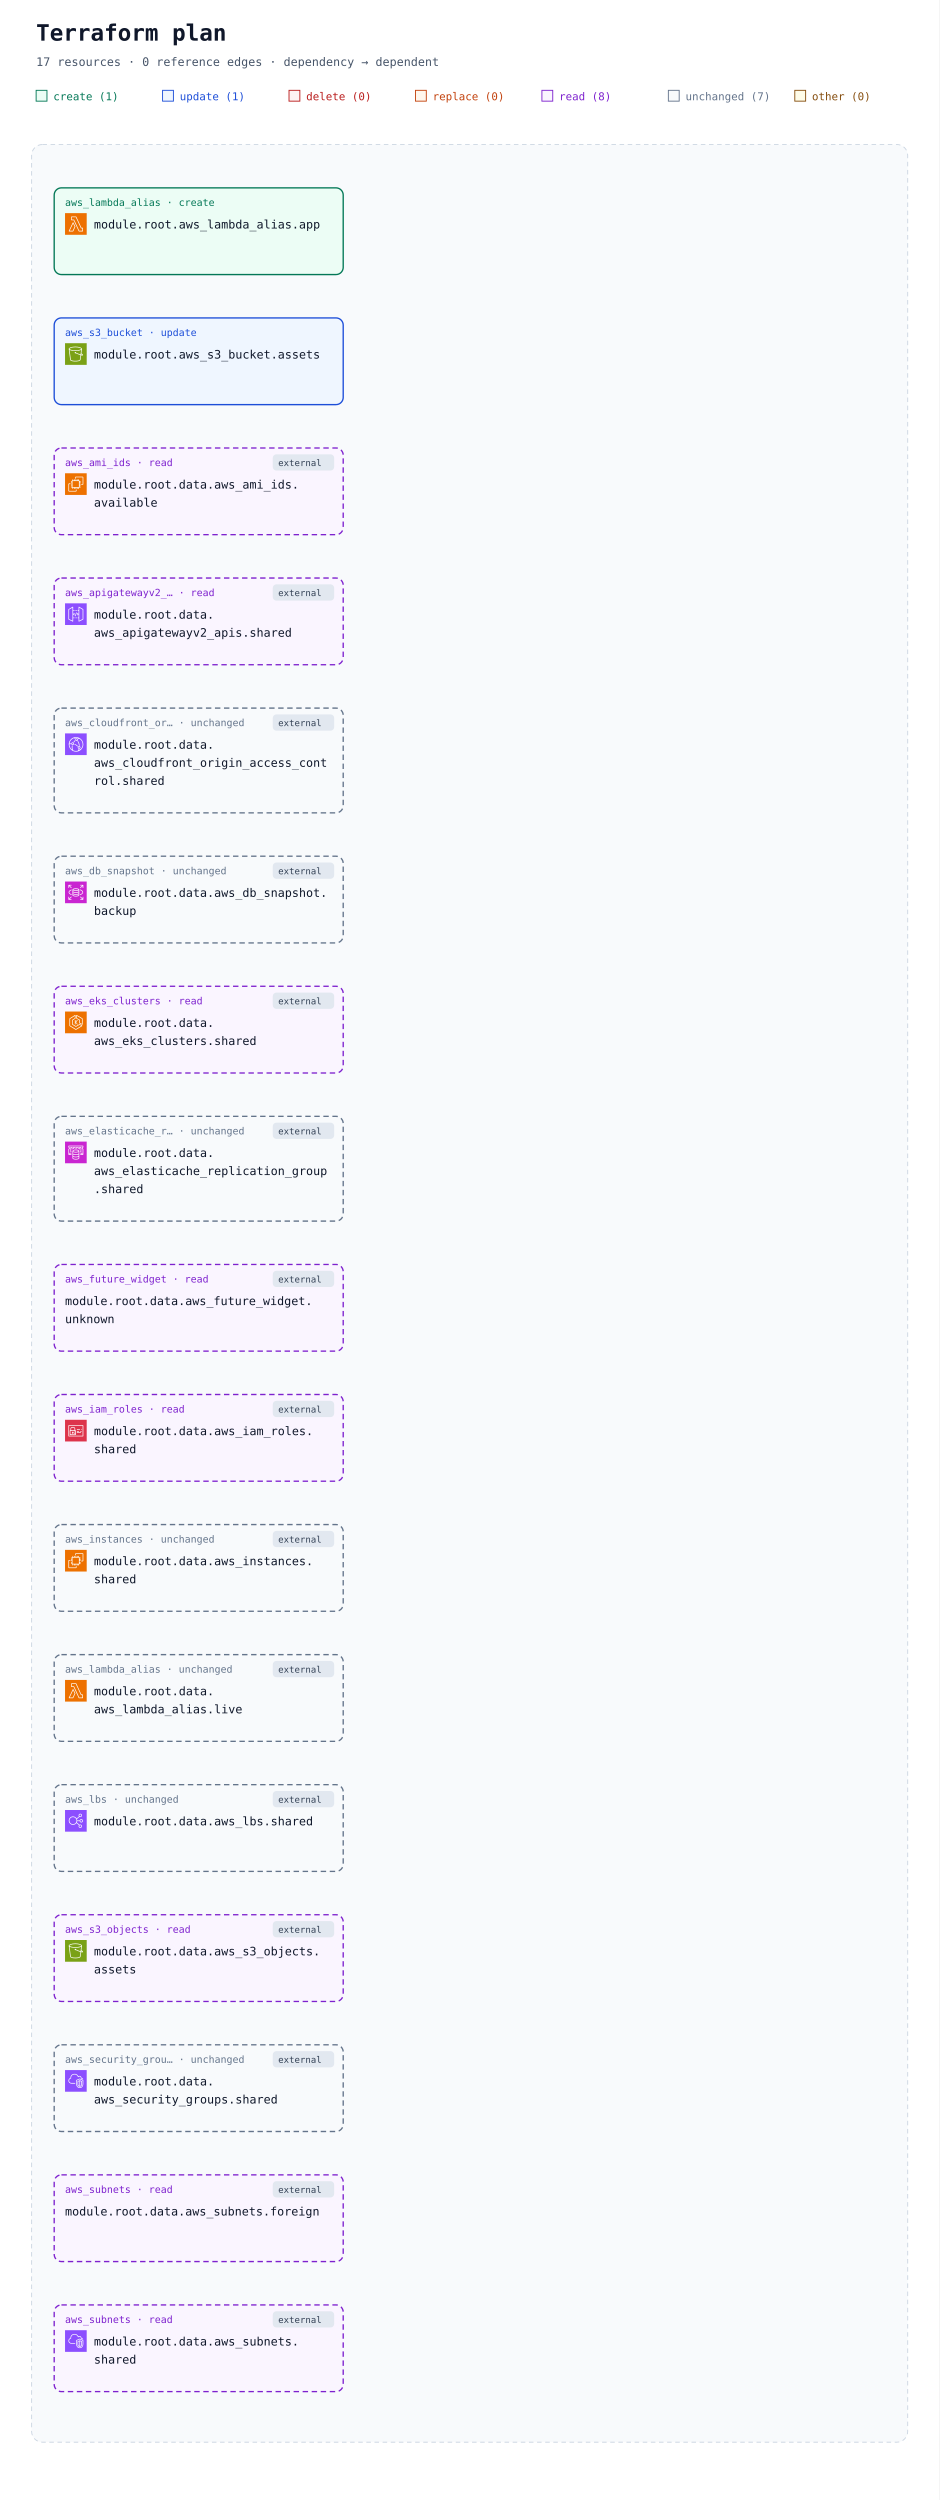
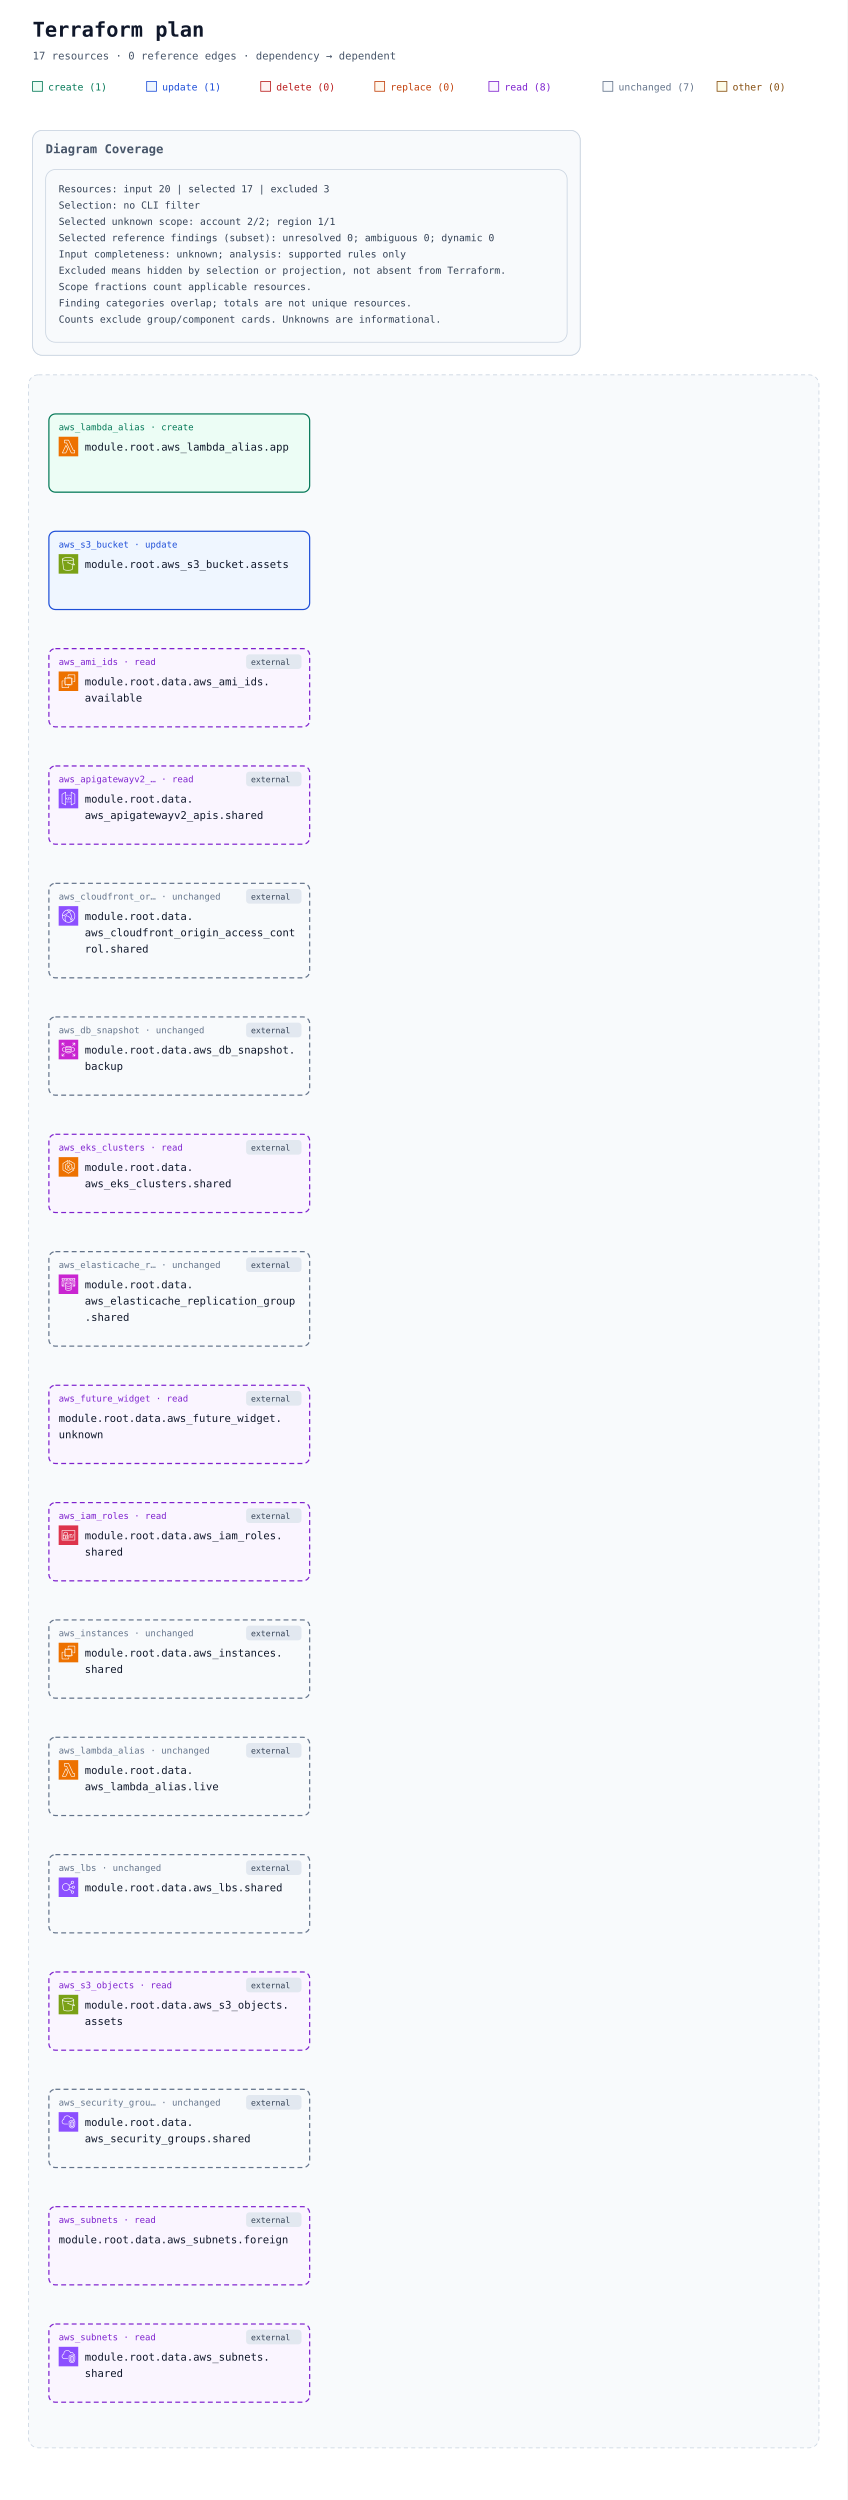
- <svg xmlns="http://www.w3.org/2000/svg" width="1040" height="2768" viewBox="0 0 1040 2768" role="img" aria-labelledby="title description">
+ <svg xmlns="http://www.w3.org/2000/svg" width="1040" height="3068" viewBox="0 0 1040 3068" role="img" aria-labelledby="title description">
  <defs>
    <marker id="arrow" viewBox="0 0 10 10" refX="9" refY="5" markerWidth="7" markerHeight="7" markerUnits="userSpaceOnUse" orient="auto-start-reverse">
      <path d="M 0 0 L 10 5 L 0 10 z" fill="#94a3b8" />
    </marker>
    <symbol id="planorama-icon-aws-api" viewBox="0 0 64 64">
      <g fill="none">
        <g id="planorama-icon-aws-api-local-49636f6e2d4172636869746563747572652f34382f417263685f416d617a6f6e2d4150492d476174657761795f3438">
          <g id="planorama-icon-aws-api-local-49636f6e2d4172636869746563747572652d42472f34382f4e6574776f726b696e672d436f6e74656e742d44656c6976657279">
            <rect id="planorama-icon-aws-api-local-52656374616e676c65" width="64" height="64" fill="#8C4FFF" />
          </g>
          <g id="planorama-icon-aws-api-local-49636f6e2d536572766963652f34382f416d617a6f6e2d4150492d476174657761795f3438">
            <path id="planorama-icon-aws-api-local-416d617a6f6e2d4150492d476174657761795f49636f6e5f34385f5371756964" fill-rule="evenodd" clip-rule="evenodd" d="M28 44H31V42H28V44ZM33 44H36V42H33V44ZM28 22H31V20H28V22ZM33 22H36V20H33V22ZM22 12.741L12 18.574V46.382L22 51.382V12.741ZM24 20H26V22H24V42H26V44H24V53C24 53.347 23.82 53.668 23.525 53.851C23.365 53.95 23.183 54 23 54C22.847 54 22.694 53.965 22.553 53.895L10.553 47.895C10.214 47.725 10 47.379 10 47V18C10 17.645 10.188 17.315 10.496 17.136L22.496 10.136C22.805 9.956 23.188 9.955 23.498 10.133C23.809 10.311 24 10.642 24 11V20ZM52 18.574L42 12.741V51.382L52 46.382V18.574ZM54 18V47C54 47.379 53.786 47.725 53.447 47.895L41.447 53.895C41.306 53.965 41.153 54 41 54C40.817 54 40.635 53.95 40.475 53.851C40.18 53.668 40 53.347 40 53V44H38V42H40V22H38V20H40V11C40 10.642 40.191 10.311 40.502 10.133C40.812 9.956 41.195 9.956 41.504 10.136L53.504 17.136C53.812 17.315 54 17.645 54 18ZM34.939 27.342L33.061 26.658L29.061 37.658L30.939 38.342L34.939 27.342ZM39.707 32.707C40.098 32.316 40.098 31.684 39.707 31.293L36.707 28.293L35.293 29.707L37.586 32L35.293 34.293L36.707 35.707L39.707 32.707ZM27.293 35.707L24.293 32.707C23.902 32.316 23.902 31.684 24.293 31.293L27.293 28.293L28.707 29.707L26.414 32L28.707 34.293L27.293 35.707Z" fill="white" />
          </g>
        </g>
      </g>
    </symbol>
    <symbol id="planorama-icon-aws-cache" viewBox="0 0 64 64">
      <g>
        <g id="planorama-icon-aws-cache-local-49636f6e2d4172636869746563747572652f34382f417263685f416d617a6f6e2d456c6173746943616368655f3438" stroke="none" stroke-width="1" fill="none" fill-rule="evenodd">
          <g id="planorama-icon-aws-cache-local-49636f6e2d4172636869746563747572652d42472f34382f4461746162617365" fill="#C925D1">
            <rect id="planorama-icon-aws-cache-local-52656374616e676c65" x="0" y="0" width="64" height="64" />
          </g>
          <path d="M40.05,35.279 L40.05,30.621 C38.062,31.724 34.856,32.24 31.664,32.24 C28.314,32.24 25.639,31.687 23.95,30.724 L23.95,35.279 C23.95,36.232 26.402,37.643 31.664,37.643 C37.17,37.643 40.05,36.103 40.05,35.279 L40.05,35.279 Z M40.05,42.008 L40.05,38.025 C38.062,39.128 34.856,39.644 31.664,39.644 C28.314,39.644 25.639,39.091 23.95,38.127 L23.95,42.009 C23.95,42.962 26.402,44.372 31.664,44.372 C37.17,44.372 40.05,42.833 40.05,42.008 L40.05,42.008 Z M40.05,48.664 L40.05,44.754 C38.062,45.857 34.856,46.374 31.664,46.374 C28.314,46.374 25.639,45.82 23.95,44.857 L23.95,48.664 C23.95,49.642 26.632,50.998 31.667,50.998 C37.171,50.998 40.05,49.478 40.05,48.664 L40.05,48.664 Z M23.95,27.875 C23.95,28.866 26.631,30.239 31.664,30.239 C37.17,30.239 40.05,28.699 40.05,27.875 C40.05,27.05 37.17,25.511 31.664,25.511 C26.631,25.511 23.95,26.884 23.95,27.875 L23.95,27.875 Z M42.05,27.875 C42.05,27.925 42.037,27.971 42.034,28.02 L42.05,28.02 L42.05,48.664 C42.05,51.659 36.835,53 31.667,53 C25.765,53 21.95,51.298 21.95,48.664 L21.95,28.019 L21.963,28.019 C21.961,27.971 21.95,27.924 21.95,27.875 C21.95,25.223 25.763,23.509 31.664,23.509 C36.834,23.509 42.05,24.858 42.05,27.875 L42.05,27.875 Z M53,18.005 C53.553,18.005 54,17.556 54,17.004 L54,13.001 C54,12.448 53.553,12 53,12 L11,12 C10.447,12 10,12.448 10,13.001 L10,17.004 C10,17.556 10.447,18.005 11,18.005 C11.827,18.005 12.5,18.678 12.5,19.506 C12.5,20.334 11.827,21.007 11,21.007 C10.447,21.007 10,21.455 10,22.008 L10,38.021 C10,38.573 10.447,39.022 11,39.022 L19,39.022 L19,37.02 L15,37.02 L15,35.019 L19,35.019 L19,33.017 L14,33.017 C13.447,33.017 13,33.465 13,34.018 L13,37.02 L12,37.02 L12,22.863 C13.445,22.431 14.5,21.089 14.5,19.506 C14.5,17.922 13.445,16.58 12,16.148 L12,14.002 L52,14.002 L52,16.148 C50.556,16.58 49.5,17.922 49.5,19.506 C49.5,21.089 50.556,22.431 52,22.863 L52,37.02 L51,37.02 L51,34.018 C51,33.465 50.553,33.017 50,33.017 L45,33.017 L45,35.019 L49,35.019 L49,37.02 L45,37.02 L45,39.022 L53,39.022 C53.553,39.022 54,38.573 54,38.021 L54,22.008 C54,21.455 53.553,21.007 53,21.007 C52.173,21.007 51.5,20.334 51.5,19.506 C51.5,18.678 52.173,18.005 53,18.005 L53,18.005 Z M22,23.009 L22,17.004 C22,16.452 21.553,16.003 21,16.003 L17,16.003 C16.447,16.003 16,16.452 16,17.004 L16,30.014 C16,30.567 16.447,31.015 17,31.015 L19,31.015 L19,29.014 L18,29.014 L18,18.005 L20,18.005 L20,23.009 L22,23.009 Z M46,29.014 L45,29.014 L45,31.015 L47,31.015 C47.553,31.015 48,30.567 48,30.014 L48,17.004 C48,16.452 47.553,16.003 47,16.003 L43,16.003 C42.447,16.003 42,16.452 42,17.004 L42,23.009 L44,23.009 L44,18.005 L46,18.005 L46,29.014 Z M40,22.008 L40,17.004 C40,16.452 39.553,16.003 39,16.003 L34,16.003 C33.447,16.003 33,16.452 33,17.004 L33,21.007 L35,21.007 L35,18.005 L38,18.005 L38,22.008 L40,22.008 Z M29,21.007 L29,18.005 L26,18.005 L26,22.008 L24,22.008 L24,17.004 C24,16.452 24.447,16.003 25,16.003 L30,16.003 C30.553,16.003 31,16.452 31,17.004 L31,21.007 L29,21.007 Z" id="planorama-icon-aws-cache-local-416d617a6f6e2d456c6173746943616368655f49636f6e5f34385f5371756964" fill="#FFFFFF" />
        </g>
      </g>
    </symbol>
    <symbol id="planorama-icon-aws-cloudfront" viewBox="0 0 64 64">
      <g>
        <g id="planorama-icon-aws-cloudfront-local-49636f6e2d4172636869746563747572652f34382f417263685f416d617a6f6e2d436c6f756446726f6e745f3438" stroke="none" stroke-width="1" fill="none" fill-rule="evenodd">
          <g id="planorama-icon-aws-cloudfront-local-49636f6e2d4172636869746563747572652d42472f34382f4e6574776f726b696e672d436f6e74656e742d44656c6976657279" fill="#8C4FFF">
            <rect id="planorama-icon-aws-cloudfront-local-52656374616e676c65" x="0" y="0" width="64" height="64" />
          </g>
          <path d="M41.5,43.5 C40.397,43.5 39.5,42.603 39.5,41.5 C39.5,40.397 40.397,39.5 41.5,39.5 C42.603,39.5 43.5,40.397 43.5,41.5 C43.5,42.603 42.603,43.5 41.5,43.5 L41.5,43.5 Z M41.5,37.5 C39.294,37.5 37.5,39.294 37.5,41.5 C37.5,43.706 39.294,45.5 41.5,45.5 C43.706,45.5 45.5,43.706 45.5,41.5 C45.5,39.294 43.706,37.5 41.5,37.5 L41.5,37.5 Z M22.5,32.5 C21.397,32.5 20.5,31.603 20.5,30.5 C20.5,29.397 21.397,28.5 22.5,28.5 C23.603,28.5 24.5,29.397 24.5,30.5 C24.5,31.603 23.603,32.5 22.5,32.5 L22.5,32.5 Z M22.5,26.5 C20.294,26.5 18.5,28.294 18.5,30.5 C18.5,32.706 20.294,34.5 22.5,34.5 C24.706,34.5 26.5,32.706 26.5,30.5 C26.5,28.294 24.706,26.5 22.5,26.5 L22.5,26.5 Z M45.389,47.124 C45.168,46.607 44.936,46.094 44.685,45.591 L42.896,46.486 C43.17,47.035 43.42,47.599 43.656,48.165 C42.82,48.762 41.943,49.288 41.028,49.74 C41.384,48.865 41.694,47.975 41.974,47.012 L40.054,46.454 C39.564,48.134 38.985,49.581 38.184,51.133 C36.357,51.698 34.452,52 32.5,52 C29.465,52 26.567,51.314 23.871,49.976 C22.503,46.615 21.838,43.534 21.838,40.559 C21.838,39.267 22.063,38.196 22.322,36.956 C22.386,36.652 22.45,36.343 22.514,36.024 L20.551,35.638 C20.49,35.949 20.427,36.25 20.365,36.545 C20.094,37.838 19.838,39.06 19.838,40.559 C19.838,43.074 20.274,45.644 21.154,48.354 C16.072,44.724 13,38.854 13,32.5 C13,32.389 13.01,32.273 13.012,32.161 C14.642,31.799 16.123,31.614 17.854,31.571 L17.804,29.572 C16.169,29.612 14.694,29.779 13.163,30.084 C14.081,22.683 19.212,16.394 26.323,14.019 C27.873,14.818 29.02,15.524 30.135,16.37 L31.344,14.776 C30.646,14.248 29.934,13.771 29.146,13.299 C30.244,13.108 31.363,13 32.5,13 C35.032,13 37.532,13.494 39.849,14.439 C39.342,14.593 38.82,14.763 38.243,14.971 L38.923,16.852 C40.316,16.349 41.408,16.04 42.571,15.821 C48.399,19.341 52,25.667 52,32.5 C52,38.156 49.605,43.416 45.389,47.124 L45.389,47.124 Z M43.008,13.749 C39.826,11.95 36.192,11 32.5,11 C30.392,11 28.324,11.301 26.357,11.895 C17.723,14.464 11.568,22.23 11.045,31.196 C11.01,31.625 11,32.062 11,32.5 C11,40.444 15.352,47.707 22.354,51.455 C25.459,53.12 28.968,54 32.5,54 C34.892,54 37.229,53.61 39.437,52.843 C41.684,52.086 43.773,50.963 45.646,49.507 C50.955,45.399 54,39.2 54,32.5 C54,24.732 49.787,17.546 43.008,13.749 L43.008,13.749 Z M38.384,37.411 L37.003,38.858 C34.022,36.015 31.047,34.146 27.637,32.975 L28.287,31.083 C31.979,32.351 35.188,34.362 38.384,37.411 L38.384,37.411 Z M38.444,22.364 C41.282,26.692 42.88,31.444 43.193,36.488 L41.197,36.612 C40.905,31.919 39.417,27.495 36.772,23.46 L38.444,22.364 Z M26.451,26.797 L24.773,25.708 C26.316,23.332 27.639,21.758 29.336,20.278 L30.65,21.786 C29.103,23.135 27.886,24.587 26.451,26.797 L26.451,26.797 Z M34.5,16.5 C35.603,16.5 36.5,17.397 36.5,18.5 C36.5,19.603 35.603,20.5 34.5,20.5 C33.397,20.5 32.5,19.603 32.5,18.5 C32.5,17.397 33.397,16.5 34.5,16.5 L34.5,16.5 Z M34.5,22.5 C36.706,22.5 38.5,20.706 38.5,18.5 C38.5,16.294 36.706,14.5 34.5,14.5 C32.294,14.5 30.5,16.294 30.5,18.5 C30.5,20.706 32.294,22.5 34.5,22.5 L34.5,22.5 Z" id="planorama-icon-aws-cloudfront-local-416d617a6f6e2d436c6f756446726f6e745f49636f6e5f34385f5371756964" fill="#FFFFFF" />
        </g>
      </g>
    </symbol>
    <symbol id="planorama-icon-aws-ec2" viewBox="0 0 64 64">
      <g>
        <g id="planorama-icon-aws-ec2-local-49636f6e2d4172636869746563747572652f34382f417263685f416d617a6f6e2d4543325f3438" stroke="none" stroke-width="1" fill="none" fill-rule="evenodd">
          <g id="planorama-icon-aws-ec2-local-49636f6e2d4172636869746563747572652d42472f34382f436f6d70757465" fill="#ED7100">
            <rect id="planorama-icon-aws-ec2-local-52656374616e676c65" x="0" y="0" width="64" height="64" />
          </g>
          <path d="M22,41 L41,41 L41,23 L22,23 L22,41 Z M43,23 L46,23 L46,25 L43,25 L43,27 L46,27 L46,29 L43,29 L43,31 L46,31 L46,33 L43,33 L43,36 L46,36 L46,38 L43,38 L43,40 L46,40 L46,42 L42.863,42 C42.608,42.587 42.023,43 41.344,43 L41,43 L41,46 L39,46 L39,43 L37,43 L37,46 L35,46 L35,43 L33,43 L33,46 L31,46 L31,43 L29,43 L29,46 L27,46 L27,43 L24,43 L24,46 L22,46 L22,43 L21.656,43 C20.977,43 20.392,42.587 20.137,42 L18,42 L18,40 L20,40 L20,38 L18,38 L18,36 L20,36 L20,33 L18,33 L18,31 L20,31 L20,29 L18,29 L18,27 L20,27 L20,25 L18,25 L18,23 L20,23 L20,22.656 C20,21.743 20.743,21 21.656,21 L22,21 L22,18 L24,18 L24,21 L27,21 L27,18 L29,18 L29,21 L31,21 L31,18 L33,18 L33,21 L35,21 L35,18 L37,18 L37,21 L39,21 L39,18 L41,18 L41,21 L41.344,21 C42.257,21 43,21.743 43,22.656 L43,23 Z M32,52 L12,52 L12,32 L16,32 L16,30 L11.843,30 C10.826,30 10,30.827 10,31.843 L10,52.157 C10,53.173 10.826,54 11.843,54 L32.157,54 C33.174,54 34,53.173 34,52.157 L34,48 L32,48 L32,52 Z M54,11.843 L54,32.157 C54,33.173 53.174,34 52.157,34 L48,34 L48,32 L52,32 L52,12 L32,12 L32,16 L30,16 L30,11.843 C30,10.827 30.826,10 31.843,10 L52.157,10 C53.174,10 54,10.827 54,11.843 L54,11.843 Z" id="planorama-icon-aws-ec2-local-416d617a6f6e2d4543325f49636f6e5f34385f5371756964" fill="#FFFFFF" />
        </g>
      </g>
    </symbol>
    <symbol id="planorama-icon-aws-eks" viewBox="0 0 64 64">
      <g>
        <g id="planorama-icon-aws-eks-local-49636f6e2d4172636869746563747572652f34382f417263685f416d617a6f6e2d456c61737469632d4b756265726e657465732d536572766963655f3438" stroke="none" stroke-width="1" fill="none" fill-rule="evenodd">
          <g id="planorama-icon-aws-eks-local-49636f6e2d4172636869746563747572652d42472f34382f436f6d70757465" fill="#ED7100">
            <rect id="planorama-icon-aws-eks-local-52656374616e676c65" x="0" y="0" width="64" height="64" />
          </g>
          <path d="M37.708,25 L32.65,31.34 L37.967,38.021 L35.752,38.021 L31,32 L31,38 L29,38 L29,25 L31,25 L31,30.241 L35.463,25 L37.708,25 Z M50,36.382 L44,33.382 L44,25 C44,24.637 43.803,24.302 43.485,24.126 L35,19.412 L35,12.75 L50,21.572 L50,36.382 Z M51.507,20.138 L34.507,10.139 C34.199,9.958 33.815,9.955 33.504,10.133 C33.192,10.311 33,10.642 33,11.001 L33,20 C33,20.363 33.197,20.698 33.515,20.874 L42,25.588 L42,34 C42,34.379 42.214,34.725 42.553,34.895 L50.553,38.895 C50.694,38.965 50.847,39 51,39 C51.183,39 51.365,38.95 51.525,38.851 C51.82,38.668 52,38.347 52,38 L52,21 C52,20.646 51.812,20.318 51.507,20.138 L51.507,20.138 Z M32,51.828 L15,41.439 L15,21.554 L29,12.805 L29,19.446 L21.47,24.152 C21.178,24.335 21,24.655 21,25 L21,38 C21,38.351 21.185,38.677 21.485,38.857 L31.485,44.857 C31.789,45.04 32.167,45.048 32.479,44.878 L42.988,39.146 L48.035,42.029 L32,51.828 Z M50.496,41.132 L43.496,37.132 C43.194,36.959 42.825,36.956 42.521,37.122 L32.023,42.848 L23,37.434 L23,25.554 L30.53,20.848 C30.822,20.665 31,20.345 31,20 L31,11.001 C31,10.637 30.803,10.303 30.484,10.126 C30.168,9.949 29.778,9.96 29.47,10.153 L13.47,20.152 C13.178,20.335 13,20.655 13,21 L13,42 C13,42.348 13.182,42.671 13.479,42.854 L31.479,53.854 C31.639,53.951 31.819,54 32,54 C32.181,54 32.361,53.951 32.521,53.854 L50.521,42.854 C50.823,42.669 51.005,42.339 51,41.985 C50.995,41.632 50.803,41.307 50.496,41.132 L50.496,41.132 Z" id="planorama-icon-aws-eks-local-416d617a6f6e2d456c61737469632d4b756265726e657465732d536572766963655f49636f6e5f34385f5371756964" fill="#FFFFFF" />
        </g>
      </g>
    </symbol>
    <symbol id="planorama-icon-aws-elb" viewBox="0 0 64 64">
      <g>
        <g id="planorama-icon-aws-elb-local-49636f6e2d4172636869746563747572652f34382f417263685f456c61737469632d4c6f61642d42616c616e63696e675f3438" stroke="none" stroke-width="1" fill="none" fill-rule="evenodd">
          <g id="planorama-icon-aws-elb-local-49636f6e2d4172636869746563747572652d42472f34382f4e6574776f726b696e672d436f6e74656e742d44656c6976657279" fill="#8C4FFF">
            <rect id="planorama-icon-aws-elb-local-52656374616e676c65" x="0" y="0" width="64" height="64" />
          </g>
          <path d="M23.5,42 C17.71,42 13,37.29 13,31.5 C13,25.71 17.71,21 23.5,21 C29.29,21 34,25.71 34,31.5 C34,37.29 29.29,42 23.5,42 M48,48 C48,49.654 46.654,51 45,51 C43.346,51 42,49.654 42,48 C42,46.346 43.346,45 45,45 C46.654,45 48,46.346 48,48 M45,13 C46.654,13 48,14.346 48,16 C48,17.654 46.654,19 45,19 C43.346,19 42,17.654 42,16 C42,14.346 43.346,13 45,13 M48,29 C49.654,29 51,30.346 51,32 C51,33.654 49.654,35 48,35 C46.346,35 45,33.654 45,32 C45,30.346 46.346,29 48,29 M35.901,33 L43.102,33 C43.565,35.279 45.586,37 48,37 C50.757,37 53,34.757 53,32 C53,29.243 50.757,27 48,27 C45.586,27 43.565,28.721 43.102,31 L35.975,31 C35.916,29.541 35.614,28.146 35.096,26.856 L42.799,20.467 C43.466,20.797 44.206,21 45,21 C47.757,21 50,18.757 50,16 C50,13.243 47.757,11 45,11 C42.243,11 40,13.243 40,16 C40,17.224 40.459,18.331 41.191,19.201 L34.172,25.024 C31.977,21.42 28.021,19 23.5,19 C16.607,19 11,24.607 11,31.5 C11,38.393 16.607,44 23.5,44 C27.743,44 31.493,41.871 33.754,38.629 L41.191,44.799 C40.459,45.669 40,46.776 40,48 C40,50.757 42.243,53 45,53 C47.757,53 50,50.757 50,48 C50,45.243 47.757,43 45,43 C44.206,43 43.466,43.203 42.799,43.533 L34.77,36.873 C35.344,35.673 35.736,34.373 35.901,33" id="planorama-icon-aws-elb-local-456c61737469632d4c6f61642d42616c616e63696e675f49636f6e5f34385f5371756964" fill="#FFFFFF" />
        </g>
      </g>
    </symbol>
    <symbol id="planorama-icon-aws-iam" viewBox="0 0 64 64">
      <g>
        <g id="planorama-icon-aws-iam-local-49636f6e2d4172636869746563747572652f34382f417263685f4157532d4964656e746974792d616e642d4163636573732d4d616e6167656d656e745f3438" stroke="none" stroke-width="1" fill="none" fill-rule="evenodd">
          <g id="planorama-icon-aws-iam-local-49636f6e2d4172636869746563747572652d42472f34382f53656375726974792d4964656e746974792d436f6d706c69616e6365" fill="#DD344C">
            <rect id="planorama-icon-aws-iam-local-52656374616e676c65" x="0" y="0" width="64" height="64" />
          </g>
          <path d="M12,47 L52,47 L52,18 L12,18 L12,47 Z M54,17 L54,48 C54,48.552 53.553,49 53,49 L11,49 C10.447,49 10,48.552 10,48 L10,17 C10,16.448 10.447,16 11,16 L53,16 C53.553,16 54,16.448 54,17 L54,17 Z M35,39 L47,39 L47,37 L35,37 L35,39 Z M45,35 L49,35 L49,33 L45,33 L45,35 Z M35,35 L41,35 L41,33 L35,33 L35,35 Z M22.5,37.5 C22.5,37.776 22.725,38 23,38 C23.275,38 23.5,37.776 23.5,37.5 C23.5,37.224 23.275,37 23,37 C22.725,37 22.5,37.224 22.5,37.5 L22.5,37.5 Z M25.5,37.5 C25.5,38.522 24.882,39.401 24,39.788 L24,42 L22,42 L22,39.788 C21.118,39.401 20.5,38.522 20.5,37.5 C20.5,36.122 21.621,35 23,35 C24.379,35 25.5,36.122 25.5,37.5 L25.5,37.5 Z M16,42.995 L29.995,43 L29.996,41 L27,41 L27,39 L29.997,39 L29.998,37 L27,37 L27,35 L29.999,35 L30,33.005 L16.005,33 L16,42.995 Z M18,31.001 L28.001,31.004 L28.002,26 C28.002,24.976 27.2,24.273 26.722,23.945 C25.847,23.345 24.174,23 23.002,23 L23,23 C20.873,23 18.003,24.232 18.002,26 L18,31.001 Z M14.293,44.701 C14.105,44.513 14,44.259 14,43.994 L14.005,32 C14.005,31.447 14.453,31 15.005,31 L16,31 L16.002,26 C16.003,22.911 19.876,21 23,21 L23.002,21 C24.567,21 26.653,21.473 27.854,22.295 C29.239,23.246 30.003,24.562 30.002,26 L30.001,31.005 L31,31.006 C31.266,31.006 31.52,31.111 31.707,31.299 C31.895,31.487 32,31.741 32,32.006 L31.995,44 C31.995,44.553 31.547,45 30.995,45 L15,44.994 C14.734,44.994 14.48,44.889 14.293,44.701 L14.293,44.701 Z M47,30 L49,30 L49,28 L47,28 L47,30 Z M35,30 L44,30 L44,28 L35,28 L35,30 Z" id="planorama-icon-aws-iam-local-4157532d4964656e746974792d616e642d4163636573732d4d616e6167656d656e745f49636f6e5f34385f5371756964" fill="#FFFFFF" />
        </g>
      </g>
    </symbol>
    <symbol id="planorama-icon-aws-lambda" viewBox="0 0 64 64">
      <g>
        <g id="planorama-icon-aws-lambda-local-49636f6e2d4172636869746563747572652f34382f417263685f4157532d4c616d6264615f3438" stroke="none" stroke-width="1" fill="none" fill-rule="evenodd">
          <g id="planorama-icon-aws-lambda-local-49636f6e2d4172636869746563747572652d42472f34382f436f6d70757465" fill="#ED7100">
            <rect id="planorama-icon-aws-lambda-local-52656374616e676c65" x="0" y="0" width="64" height="64" />
          </g>
          <path d="M22.679,52 L13.574,52 L23.838,30.41 L28.4,39.861 L22.679,52 Z M24.727,27.667 C24.561,27.321 24.212,27.103 23.831,27.103 L23.828,27.103 C23.445,27.104 23.097,27.325 22.932,27.672 L11.097,52.569 C10.95,52.879 10.971,53.243 11.154,53.534 C11.335,53.824 11.654,54 11.996,54 L23.31,54 C23.695,54 24.045,53.777 24.21,53.428 L30.404,40.284 C30.533,40.01 30.532,39.692 30.399,39.42 L24.727,27.667 Z M51.008,52 L41.986,52 L26.955,19.578 C26.791,19.226 26.439,19 26.052,19 L20.128,19 L20.135,12 L31.815,12 L46.775,44.42 C46.938,44.774 47.291,45 47.679,45 L51.008,45 L51.008,52 Z M52.004,43 L48.314,43 L33.354,10.58 C33.191,10.226 32.838,10 32.451,10 L19.14,10 C18.591,10 18.145,10.447 18.144,10.999 L18.136,19.999 C18.136,20.265 18.241,20.519 18.427,20.707 C18.614,20.895 18.867,21 19.131,21 L25.417,21 L40.448,53.422 C40.611,53.774 40.963,54 41.35,54 L52.004,54 C52.555,54 53,53.552 53,53 L53,44 C53,43.448 52.555,43 52.004,43 L52.004,43 Z" id="planorama-icon-aws-lambda-local-4157532d4c616d6264615f49636f6e5f34385f5371756964" fill="#FFFFFF" />
        </g>
      </g>
    </symbol>
    <symbol id="planorama-icon-aws-rds" viewBox="0 0 64 64">
      <g>
        <g id="planorama-icon-aws-rds-local-49636f6e2d4172636869746563747572652f34382f417263685f416d617a6f6e2d5244535f3438" stroke="none" stroke-width="1" fill="none" fill-rule="evenodd">
          <g id="planorama-icon-aws-rds-local-49636f6e2d4172636869746563747572652d42472f34382f4461746162617365" fill="#C925D1">
            <rect id="planorama-icon-aws-rds-local-52656374616e676c65" x="0" y="0" width="64" height="64" />
          </g>
          <path d="M54,11 L54,19 L52,19 L52,13.414 L45.707,19.707 L44.293,18.293 L50.586,12 L45.125,12 L45.125,10 L53,10 C53.553,10 54,10.448 54,11 L54,11 Z M12,18.875 L10,18.875 L10,11 C10,10.448 10.447,10 11,10 L19,10 L19,12 L13.414,12 L19.707,18.293 L18.293,19.707 L12,13.414 L12,18.875 Z M19.707,45.707 L13.414,52 L18.875,52 L18.875,54 L11,54 C10.447,54 10,53.552 10,53 L10,45 L12,45 L12,50.586 L18.293,44.293 L19.707,45.707 Z M51.5,31.781 C51.5,29.352 48.634,26.932 43.833,25.307 L44.474,23.413 C50.21,25.354 53.5,28.404 53.5,31.781 C53.5,35.158 50.21,38.208 44.474,40.15 L43.833,38.255 C48.634,36.631 51.5,34.21 51.5,31.781 L51.5,31.781 Z M12.543,31.781 C12.543,34.105 15.224,36.46 19.715,38.081 L19.035,39.961 C13.639,38.014 10.543,35.033 10.543,31.781 C10.543,28.53 13.639,25.548 19.035,23.601 L19.715,25.482 C15.224,27.103 12.543,29.458 12.543,31.781 L12.543,31.781 Z M52,45.125 L54,45.125 L54,53 C54,53.552 53.553,54 53,54 L45,54 L45,52 L50.586,52 L44.293,45.707 L45.707,44.293 L52,50.586 L52,45.125 Z M32.022,31.402 C26.999,31.402 24.126,30.059 24,29.483 L24,26.257 C26.159,27.266 29.609,27.593 32,27.593 C34.391,27.593 37.841,27.266 40,26.257 L40,29.483 C39.894,30.057 37.051,31.402 32.022,31.402 L32.022,31.402 Z M32.022,37.13 C26.999,37.13 24.126,35.786 24,35.21 L24,31.956 C25.953,32.937 29.055,33.402 32.022,33.402 C34.973,33.402 38.055,32.938 40,31.96 L40,35.21 C39.894,35.785 37.052,37.13 32.022,37.13 L32.022,37.13 Z M32,42.268 C26.95,42.268 24.104,40.917 24,40.346 L24,37.683 C25.953,38.665 29.055,39.13 32.022,39.13 C34.973,39.13 38.055,38.666 40,37.687 L40,40.342 C39.896,40.917 37.05,42.268 32,42.268 L32,42.268 Z M32,22.193 C36.971,22.193 39.642,23.37 39.982,23.894 C39.642,24.417 36.971,25.593 32,25.593 C26.909,25.593 24.233,24.361 24,23.949 L24,23.93 C24.233,23.426 26.909,22.193 32,22.193 L32,22.193 Z M32,20.193 C28.286,20.193 22,20.973 22,23.894 L22,40.346 C22,43.041 27.184,44.268 32,44.268 C36.816,44.268 42,43.041 42,40.346 L42,23.894 C42,20.973 35.714,20.193 32,20.193 L32,20.193 Z" id="planorama-icon-aws-rds-local-416d617a6f6e2d5244535f49636f6e5f34385f5371756964" fill="#FFFFFF" />
        </g>
      </g>
    </symbol>
    <symbol id="planorama-icon-aws-s3" viewBox="0 0 64 64">
      <g>
        <g id="planorama-icon-aws-s3-local-49636f6e2d4172636869746563747572652f34382f417263685f416d617a6f6e2d53696d706c652d53746f726167652d536572766963655f3438" stroke="none" stroke-width="1" fill="none" fill-rule="evenodd">
          <g id="planorama-icon-aws-s3-local-49636f6e2d4172636869746563747572652d42472f34382f53746f72616765" fill="#7AA116">
            <rect id="planorama-icon-aws-s3-local-52656374616e676c65" x="0" y="0" width="64" height="64" />
          </g>
          <g id="planorama-icon-aws-s3-local-49636f6e2d536572766963652f34382f416d617a6f6e2d53696d706c652d53746f726167652d536572766963655f3438" transform="translate(10.9998, 10.0002)" fill="#FFFFFF">
            <path d="M36.759,23.948 L36.993,22.131 C39.166,23.385 39.842,24.121 40.037,24.424 C39.713,24.485 38.832,24.509 36.759,23.948 L36.759,23.948 Z M19.5,11 C9.125,11 2.382,8.488 2,6.696 L2,6.511 C2.349,5.392 8.14,2 19.5,2 C30.84,2 36.632,5.381 37,6.505 L37,6.616 C36.724,8.446 29.961,11 19.5,11 L19.5,11 Z M34.818,23.362 C30.053,21.797 23.912,18.979 21.594,17.888 C21.535,16.786 20.628,15.906 19.512,15.906 C18.358,15.906 17.418,16.845 17.418,18 C17.418,19.154 18.358,20.094 19.512,20.094 C19.969,20.094 20.389,19.942 20.733,19.693 C23.132,20.822 29.619,23.798 34.558,25.38 L32.837,38.724 C32.583,40.352 27.919,42 19.497,42 C11.072,42 6.405,40.352 6.155,38.751 L2.435,9.814 C5.945,11.915 12.749,13 19.5,13 C26.25,13 33.054,11.915 36.565,9.815 L34.818,23.362 Z M39,6.5 C39,3.431 30.661,0 19.5,0 C8.339,0 -3.55271368e-15,3.431 -3.55271368e-15,6.5 L-3.55271368e-15,7.043 L4.174,39.033 C4.875,43.516 15.123,44 19.497,44 C23.869,44 34.113,43.516 34.818,39.007 L36.501,25.947 C37.778,26.279 38.812,26.456 39.616,26.455 C40.606,26.455 41.273,26.203 41.697,25.697 C42.047,25.281 42.185,24.756 42.085,24.221 C41.857,23 40.403,21.712 37.37,20.044 L37.27,19.989 L39,7.044 L39,6.5 Z" id="planorama-icon-aws-s3-local-416d617a6f6e2d53696d706c652d53746f726167652d536572766963652d49636f6e5f34385f5371756964" />
          </g>
        </g>
      </g>
    </symbol>
    <symbol id="planorama-icon-aws-vpc" viewBox="0 0 64 64">
      <g>
        <g id="planorama-icon-aws-vpc-local-49636f6e2d4172636869746563747572652f34382f417263685f416d617a6f6e2d5669727475616c2d507269766174652d436c6f75645f3438" stroke="none" stroke-width="1" fill="none" fill-rule="evenodd">
          <g id="planorama-icon-aws-vpc-local-49636f6e2d4172636869746563747572652d42472f34382f4e6574776f726b696e672d436f6e74656e742d44656c6976657279" fill="#8C4FFF">
            <rect id="planorama-icon-aws-vpc-local-52656374616e676c65" x="0" y="0" width="64" height="64" />
          </g>
          <path d="M48,33.977 L44.499,32.508 L44.499,46.878 C47.906,46.147 47.998,42.181 48,41.995 L48,33.977 Z M42.499,46.923 L42.499,32.508 L39,33.977 L39,42.004 C39.008,42.466 39.183,46.339 42.499,46.923 L42.499,46.923 Z M43.112,30.082 C43.358,29.977 43.638,29.978 43.886,30.081 L49.387,32.39 C49.759,32.546 50,32.909 50,33.312 L50,42.004 C49.978,44.431 48.562,49.004 43.37,49.004 C38.393,49.004 37.026,44.432 37,42.015 L37,33.312 C37,32.909 37.241,32.546 37.613,32.39 L43.112,30.082 Z M52,30.792 L43.492,27.092 L35,30.668 L35,41.025 C34.999,41.09 34.963,46.009 37.807,48.894 C39.187,50.294 41.059,51.004 43.37,51.004 C51.808,51.004 51.996,41.425 52,41.018 L52,30.792 Z M54,30.136 L54,41.025 C53.973,45.173 51.716,53.004 43.37,53.004 C40.498,53.004 38.145,52.09 36.373,50.288 C32.941,46.797 32.996,41.243 33,41.008 L33,30.004 C33,29.602 33.241,29.238 33.612,29.082 L43.111,25.082 C43.363,24.976 43.647,24.978 43.897,25.087 L53.398,29.219 C53.764,29.378 54,29.738 54,30.136 L54,30.136 Z M19,38.004 L30,38.004 L30,40.004 L19,40.004 C14.216,40.004 10.271,36.483 10.02,31.988 C10.002,31.813 10,31.599 10,31.385 C10,26.086 13.654,24.038 15.919,23.278 C15.902,23.063 15.891,22.843 15.891,22.626 C15.891,18.039 18.658,13.701 22.621,12.079 C27.58,10.049 33.235,10.937 36.695,14.285 C37.718,15.282 38.604,16.596 39.343,18.206 C40.299,17.422 41.392,17.004 42.523,17.004 C45.234,17.004 48.281,19.296 48.9,23.062 C51.069,23.344 52.936,24.639 53.896,26.582 L52.104,27.469 C51.34,25.925 49.806,25.004 48,25.004 C47.471,25.004 47.033,24.591 47.002,24.063 C46.807,20.762 44.275,19.004 42.523,19.004 C41.55,19.004 40.582,19.574 39.797,20.608 C39.575,20.899 39.215,21.048 38.852,20.993 C38.49,20.938 38.187,20.691 38.062,20.348 C37.327,18.346 36.398,16.789 35.302,15.72 C32.406,12.917 27.615,12.196 23.379,13.93 C19.775,15.405 17.891,19.421 17.891,22.626 C17.891,23.026 17.947,23.503 17.993,23.886 C18.053,24.386 17.73,24.853 17.24,24.975 C15.283,25.459 12,26.937 12,31.385 C12,31.535 11.998,31.685 12.013,31.836 C12.209,35.312 15.276,38.004 19,38.004 L19,38.004 Z" id="planorama-icon-aws-vpc-local-416d617a6f6e2d5669727475616c2d507269766174652d436c6f75645f49636f6e5f34385f5371756964" fill="#FFFFFF" />
        </g>
      </g>
    </symbol>
  </defs>
  <rect width="100%" height="100%" fill="#ffffff" />
  <g font-family="ui-monospace, SFMono-Regular, Consolas, monospace">
    <text x="40" y="45" font-size="25" font-weight="700" fill="#0f172a">Terraform plan</text>
    <text x="40" y="73" font-size="13" fill="#475569">17 resources · 0 reference edges · dependency → dependent</text>
    <rect x="40" y="100" width="12" height="12" fill="#ecfdf5" stroke="#047857" />
    <text x="59" y="111" font-size="12" fill="#047857">create (1)</text>
    <rect x="180" y="100" width="12" height="12" fill="#eff6ff" stroke="#1d4ed8" />
    <text x="199" y="111" font-size="12" fill="#1d4ed8">update (1)</text>
    <rect x="320" y="100" width="12" height="12" fill="#fef2f2" stroke="#b91c1c" />
    <text x="339" y="111" font-size="12" fill="#b91c1c">delete (0)</text>
    <rect x="460" y="100" width="12" height="12" fill="#fff7ed" stroke="#c2410c" />
    <text x="479" y="111" font-size="12" fill="#c2410c">replace (0)</text>
    <rect x="600" y="100" width="12" height="12" fill="#faf5ff" stroke="#7e22ce" />
    <text x="619" y="111" font-size="12" fill="#7e22ce">read (8)</text>
    <rect x="740" y="100" width="12" height="12" fill="#f8fafc" stroke="#64748b" />
    <text x="759" y="111" font-size="12" fill="#64748b">unchanged (7)</text>
    <rect x="880" y="100" width="12" height="12" fill="#fefce8" stroke="#854d0e" />
    <text x="899" y="111" font-size="12" fill="#854d0e">other (0)</text>
-     <g data-architecture="true" transform="translate(0 0)">
+     <g data-annotation-area="true">
+       <g data-annotation-card="true" transform="translate(40 160)">
+         <rect width="672" height="276" rx="12" fill="#f8fafc" stroke="#cbd5e1" />
+         <g data-annotation-section="Diagram Coverage">
+           <rect width="672" height="276" rx="12" fill="#f8fafc" stroke="#cbd5e1" />
+           <text x="16" y="28" font-size="15" font-weight="700" fill="#475569">Diagram Coverage</text>
+           <g data-annotation-card="true" transform="translate(16 48)">
+             <rect width="640" height="212" rx="12" fill="#f8fafc" stroke="#cbd5e1" />
+             <text x="16" y="28" font-family="ui-monospace, Consolas, monospace" font-size="12" fill="#334155">Resources: input 20 | selected 17 | excluded 3</text>
+             <text x="16" y="48" font-family="ui-monospace, Consolas, monospace" font-size="12" fill="#334155">Selection: no CLI filter</text>
+             <text x="16" y="68" font-family="ui-monospace, Consolas, monospace" font-size="12" fill="#334155">Selected unknown scope: account 2/2; region 1/1</text>
+             <text x="16" y="88" font-family="ui-monospace, Consolas, monospace" font-size="12" fill="#334155">Selected reference findings (subset): unresolved 0; ambiguous 0; dynamic 0</text>
+             <text x="16" y="108" font-family="ui-monospace, Consolas, monospace" font-size="12" fill="#334155">Input completeness: unknown; analysis: supported rules only</text>
+             <text x="16" y="128" font-family="ui-monospace, Consolas, monospace" font-size="12" fill="#334155">Excluded means hidden by selection or projection, not absent from Terraform.</text>
+             <text x="16" y="148" font-family="ui-monospace, Consolas, monospace" font-size="12" fill="#334155">Scope fractions count applicable resources.</text>
+             <text x="16" y="168" font-family="ui-monospace, Consolas, monospace" font-size="12" fill="#334155">Finding categories overlap; totals are not unique resources.</text>
+             <text x="16" y="188" font-family="ui-monospace, Consolas, monospace" font-size="12" fill="#334155">Counts exclude group/component cards. Unknowns are informational.</text>
+           </g>
+         </g>
+       </g>
+     </g>
+     <g data-architecture="true" transform="translate(0 300)">
      <rect x="35" y="160" width="970" height="2544" rx="12" fill="#f8fafc" stroke="#cbd5e1" stroke-dasharray="5 4" />
      <text x="52" y="185" font-size="13" font-weight="700" fill="#475569" />
      <g id="resource-6177735f6c616d6264615f616c6961732e617070-current" data-architecture-id="terraform:6177735f6c616d6264615f616c6961732e617070-current" data-qualified-address="module.root.aws_lambda_alias.app" data-terraform-address="aws_lambda_alias.app">
        <rect x="60" y="208" width="320" height="96" rx="8" fill="#ecfdf5" stroke="#047857" stroke-width="1.5" data-mode="managed" />
        <text x="72" y="228" font-size="11" fill="#047857">aws_lambda_alias · create</text>
        <use href="#planorama-icon-aws-lambda" x="72" y="236" width="24" height="24" aria-hidden="true" />
        <text x="104" y="253" font-size="13" fill="#0f172a" xml:space="preserve">module.root.aws_lambda_alias.app</text>
      </g>
      <g id="resource-6177735f73335f6275636b65742e617373657473-current" data-architecture-id="terraform:6177735f73335f6275636b65742e617373657473-current" data-qualified-address="module.root.aws_s3_bucket.assets" data-terraform-address="aws_s3_bucket.assets">
        <rect x="60" y="352" width="320" height="96" rx="8" fill="#eff6ff" stroke="#1d4ed8" stroke-width="1.5" data-mode="managed" />
        <text x="72" y="372" font-size="11" fill="#1d4ed8">aws_s3_bucket · update</text>
        <use href="#planorama-icon-aws-s3" x="72" y="380" width="24" height="24" aria-hidden="true" />
        <text x="104" y="397" font-size="13" fill="#0f172a" xml:space="preserve">module.root.aws_s3_bucket.assets</text>
      </g>
      <g id="resource-646174612e6177735f616d695f6964732e617661696c61626c65-current" data-architecture-id="terraform:646174612e6177735f616d695f6964732e617661696c61626c65-current" data-qualified-address="module.root.data.aws_ami_ids.available" data-terraform-address="data.aws_ami_ids.available">
        <rect x="60" y="496" width="320" height="96" rx="8" fill="#faf5ff" stroke="#7e22ce" stroke-width="1.5" data-mode="data" stroke-dasharray="6 4" />
        <g data-external="true">
          <rect x="302" y="503" width="68" height="18" rx="4" fill="#e2e8f0" />
          <text x="308" y="516" font-size="10" fill="#334155">external</text>
        </g>
        <text x="72" y="516" font-size="11" fill="#7e22ce">aws_ami_ids · read</text>
        <use href="#planorama-icon-aws-ec2" x="72" y="524" width="24" height="24" aria-hidden="true" />
        <text x="104" y="541" font-size="13" fill="#0f172a" xml:space="preserve">module.root.data.aws_ami_ids.</text>
        <text x="104" y="561" font-size="13" fill="#0f172a" xml:space="preserve">available</text>
      </g>
      <g id="resource-646174612e6177735f6170696761746577617976325f617069732e736861726564-current" data-architecture-id="terraform:646174612e6177735f6170696761746577617976325f617069732e736861726564-current" data-qualified-address="module.root.data.aws_apigatewayv2_apis.shared" data-terraform-address="data.aws_apigatewayv2_apis.shared">
        <rect x="60" y="640" width="320" height="96" rx="8" fill="#faf5ff" stroke="#7e22ce" stroke-width="1.5" data-mode="data" stroke-dasharray="6 4" />
        <g data-external="true">
          <rect x="302" y="647" width="68" height="18" rx="4" fill="#e2e8f0" />
          <text x="308" y="660" font-size="10" fill="#334155">external</text>
        </g>
        <text x="72" y="660" font-size="11" fill="#7e22ce">aws_apigatewayv2_… · read</text>
        <use href="#planorama-icon-aws-api" x="72" y="668" width="24" height="24" aria-hidden="true" />
        <text x="104" y="685" font-size="13" fill="#0f172a" xml:space="preserve">module.root.data.</text>
        <text x="104" y="705" font-size="13" fill="#0f172a" xml:space="preserve">aws_apigatewayv2_apis.shared</text>
      </g>
      <g id="resource-646174612e6177735f636c6f756466726f6e745f6f726967696e5f6163636573735f636f6e74726f6c2e736861726564-current" data-architecture-id="terraform:646174612e6177735f636c6f756466726f6e745f6f726967696e5f6163636573735f636f6e74726f6c2e736861726564-current" data-qualified-address="module.root.data.aws_cloudfront_origin_access_control.shared" data-terraform-address="data.aws_cloudfront_origin_access_control.shared">
        <rect x="60" y="784" width="320" height="116" rx="8" fill="#f8fafc" stroke="#64748b" stroke-width="1.5" data-mode="data" stroke-dasharray="6 4" />
        <g data-external="true">
          <rect x="302" y="791" width="68" height="18" rx="4" fill="#e2e8f0" />
          <text x="308" y="804" font-size="10" fill="#334155">external</text>
        </g>
        <text x="72" y="804" font-size="11" fill="#64748b">aws_cloudfront_or… · unchanged</text>
        <use href="#planorama-icon-aws-cloudfront" x="72" y="812" width="24" height="24" aria-hidden="true" />
        <text x="104" y="829" font-size="13" fill="#0f172a" xml:space="preserve">module.root.data.</text>
        <text x="104" y="849" font-size="13" fill="#0f172a" xml:space="preserve">aws_cloudfront_origin_access_cont</text>
        <text x="104" y="869" font-size="13" fill="#0f172a" xml:space="preserve">rol.shared</text>
      </g>
      <g id="resource-646174612e6177735f64625f736e617073686f742e6261636b7570-current" data-architecture-id="terraform:646174612e6177735f64625f736e617073686f742e6261636b7570-current" data-qualified-address="module.root.data.aws_db_snapshot.backup" data-terraform-address="data.aws_db_snapshot.backup">
        <rect x="60" y="948" width="320" height="96" rx="8" fill="#f8fafc" stroke="#64748b" stroke-width="1.5" data-mode="data" stroke-dasharray="6 4" />
        <g data-external="true">
          <rect x="302" y="955" width="68" height="18" rx="4" fill="#e2e8f0" />
          <text x="308" y="968" font-size="10" fill="#334155">external</text>
        </g>
        <text x="72" y="968" font-size="11" fill="#64748b">aws_db_snapshot · unchanged</text>
        <use href="#planorama-icon-aws-rds" x="72" y="976" width="24" height="24" aria-hidden="true" />
        <text x="104" y="993" font-size="13" fill="#0f172a" xml:space="preserve">module.root.data.aws_db_snapshot.</text>
        <text x="104" y="1013" font-size="13" fill="#0f172a" xml:space="preserve">backup</text>
      </g>
      <g id="resource-646174612e6177735f656b735f636c7573746572732e736861726564-current" data-architecture-id="terraform:646174612e6177735f656b735f636c7573746572732e736861726564-current" data-qualified-address="module.root.data.aws_eks_clusters.shared" data-terraform-address="data.aws_eks_clusters.shared">
        <rect x="60" y="1092" width="320" height="96" rx="8" fill="#faf5ff" stroke="#7e22ce" stroke-width="1.5" data-mode="data" stroke-dasharray="6 4" />
        <g data-external="true">
          <rect x="302" y="1099" width="68" height="18" rx="4" fill="#e2e8f0" />
          <text x="308" y="1112" font-size="10" fill="#334155">external</text>
        </g>
        <text x="72" y="1112" font-size="11" fill="#7e22ce">aws_eks_clusters · read</text>
        <use href="#planorama-icon-aws-eks" x="72" y="1120" width="24" height="24" aria-hidden="true" />
        <text x="104" y="1137" font-size="13" fill="#0f172a" xml:space="preserve">module.root.data.</text>
        <text x="104" y="1157" font-size="13" fill="#0f172a" xml:space="preserve">aws_eks_clusters.shared</text>
      </g>
      <g id="resource-646174612e6177735f656c6173746963616368655f7265706c69636174696f6e5f67726f75702e736861726564-current" data-architecture-id="terraform:646174612e6177735f656c6173746963616368655f7265706c69636174696f6e5f67726f75702e736861726564-current" data-qualified-address="module.root.data.aws_elasticache_replication_group.shared" data-terraform-address="data.aws_elasticache_replication_group.shared">
        <rect x="60" y="1236" width="320" height="116" rx="8" fill="#f8fafc" stroke="#64748b" stroke-width="1.5" data-mode="data" stroke-dasharray="6 4" />
        <g data-external="true">
          <rect x="302" y="1243" width="68" height="18" rx="4" fill="#e2e8f0" />
          <text x="308" y="1256" font-size="10" fill="#334155">external</text>
        </g>
        <text x="72" y="1256" font-size="11" fill="#64748b">aws_elasticache_r… · unchanged</text>
        <use href="#planorama-icon-aws-cache" x="72" y="1264" width="24" height="24" aria-hidden="true" />
        <text x="104" y="1281" font-size="13" fill="#0f172a" xml:space="preserve">module.root.data.</text>
        <text x="104" y="1301" font-size="13" fill="#0f172a" xml:space="preserve">aws_elasticache_replication_group</text>
        <text x="104" y="1321" font-size="13" fill="#0f172a" xml:space="preserve">.shared</text>
      </g>
      <g id="resource-646174612e6177735f6675747572655f7769646765742e756e6b6e6f776e-current" data-architecture-id="terraform:646174612e6177735f6675747572655f7769646765742e756e6b6e6f776e-current" data-qualified-address="module.root.data.aws_future_widget.unknown" data-terraform-address="data.aws_future_widget.unknown">
        <rect x="60" y="1400" width="320" height="96" rx="8" fill="#faf5ff" stroke="#7e22ce" stroke-width="1.5" data-mode="data" stroke-dasharray="6 4" />
        <g data-external="true">
          <rect x="302" y="1407" width="68" height="18" rx="4" fill="#e2e8f0" />
          <text x="308" y="1420" font-size="10" fill="#334155">external</text>
        </g>
        <text x="72" y="1420" font-size="11" fill="#7e22ce">aws_future_widget · read</text>
        <text x="72" y="1445" font-size="13" fill="#0f172a" xml:space="preserve">module.root.data.aws_future_widget.</text>
        <text x="72" y="1465" font-size="13" fill="#0f172a" xml:space="preserve">unknown</text>
      </g>
      <g id="resource-646174612e6177735f69616d5f726f6c65732e736861726564-current" data-architecture-id="terraform:646174612e6177735f69616d5f726f6c65732e736861726564-current" data-qualified-address="module.root.data.aws_iam_roles.shared" data-terraform-address="data.aws_iam_roles.shared">
        <rect x="60" y="1544" width="320" height="96" rx="8" fill="#faf5ff" stroke="#7e22ce" stroke-width="1.5" data-mode="data" stroke-dasharray="6 4" />
        <g data-external="true">
          <rect x="302" y="1551" width="68" height="18" rx="4" fill="#e2e8f0" />
          <text x="308" y="1564" font-size="10" fill="#334155">external</text>
        </g>
        <text x="72" y="1564" font-size="11" fill="#7e22ce">aws_iam_roles · read</text>
        <use href="#planorama-icon-aws-iam" x="72" y="1572" width="24" height="24" aria-hidden="true" />
        <text x="104" y="1589" font-size="13" fill="#0f172a" xml:space="preserve">module.root.data.aws_iam_roles.</text>
        <text x="104" y="1609" font-size="13" fill="#0f172a" xml:space="preserve">shared</text>
      </g>
      <g id="resource-646174612e6177735f696e7374616e6365732e736861726564-current" data-architecture-id="terraform:646174612e6177735f696e7374616e6365732e736861726564-current" data-qualified-address="module.root.data.aws_instances.shared" data-terraform-address="data.aws_instances.shared">
        <rect x="60" y="1688" width="320" height="96" rx="8" fill="#f8fafc" stroke="#64748b" stroke-width="1.5" data-mode="data" stroke-dasharray="6 4" />
        <g data-external="true">
          <rect x="302" y="1695" width="68" height="18" rx="4" fill="#e2e8f0" />
          <text x="308" y="1708" font-size="10" fill="#334155">external</text>
        </g>
        <text x="72" y="1708" font-size="11" fill="#64748b">aws_instances · unchanged</text>
        <use href="#planorama-icon-aws-ec2" x="72" y="1716" width="24" height="24" aria-hidden="true" />
        <text x="104" y="1733" font-size="13" fill="#0f172a" xml:space="preserve">module.root.data.aws_instances.</text>
        <text x="104" y="1753" font-size="13" fill="#0f172a" xml:space="preserve">shared</text>
      </g>
      <g id="resource-646174612e6177735f6c616d6264615f616c6961732e6c697665-current" data-architecture-id="terraform:646174612e6177735f6c616d6264615f616c6961732e6c697665-current" data-qualified-address="module.root.data.aws_lambda_alias.live" data-terraform-address="data.aws_lambda_alias.live">
        <rect x="60" y="1832" width="320" height="96" rx="8" fill="#f8fafc" stroke="#64748b" stroke-width="1.5" data-mode="data" stroke-dasharray="6 4" />
        <g data-external="true">
          <rect x="302" y="1839" width="68" height="18" rx="4" fill="#e2e8f0" />
          <text x="308" y="1852" font-size="10" fill="#334155">external</text>
        </g>
        <text x="72" y="1852" font-size="11" fill="#64748b">aws_lambda_alias · unchanged</text>
        <use href="#planorama-icon-aws-lambda" x="72" y="1860" width="24" height="24" aria-hidden="true" />
        <text x="104" y="1877" font-size="13" fill="#0f172a" xml:space="preserve">module.root.data.</text>
        <text x="104" y="1897" font-size="13" fill="#0f172a" xml:space="preserve">aws_lambda_alias.live</text>
      </g>
      <g id="resource-646174612e6177735f6c62732e736861726564-current" data-architecture-id="terraform:646174612e6177735f6c62732e736861726564-current" data-qualified-address="module.root.data.aws_lbs.shared" data-terraform-address="data.aws_lbs.shared">
        <rect x="60" y="1976" width="320" height="96" rx="8" fill="#f8fafc" stroke="#64748b" stroke-width="1.5" data-mode="data" stroke-dasharray="6 4" />
        <g data-external="true">
          <rect x="302" y="1983" width="68" height="18" rx="4" fill="#e2e8f0" />
          <text x="308" y="1996" font-size="10" fill="#334155">external</text>
        </g>
        <text x="72" y="1996" font-size="11" fill="#64748b">aws_lbs · unchanged</text>
        <use href="#planorama-icon-aws-elb" x="72" y="2004" width="24" height="24" aria-hidden="true" />
        <text x="104" y="2021" font-size="13" fill="#0f172a" xml:space="preserve">module.root.data.aws_lbs.shared</text>
      </g>
      <g id="resource-646174612e6177735f73335f6f626a656374732e617373657473-current" data-architecture-id="terraform:646174612e6177735f73335f6f626a656374732e617373657473-current" data-qualified-address="module.root.data.aws_s3_objects.assets" data-terraform-address="data.aws_s3_objects.assets">
        <rect x="60" y="2120" width="320" height="96" rx="8" fill="#faf5ff" stroke="#7e22ce" stroke-width="1.5" data-mode="data" stroke-dasharray="6 4" />
        <g data-external="true">
          <rect x="302" y="2127" width="68" height="18" rx="4" fill="#e2e8f0" />
          <text x="308" y="2140" font-size="10" fill="#334155">external</text>
        </g>
        <text x="72" y="2140" font-size="11" fill="#7e22ce">aws_s3_objects · read</text>
        <use href="#planorama-icon-aws-s3" x="72" y="2148" width="24" height="24" aria-hidden="true" />
        <text x="104" y="2165" font-size="13" fill="#0f172a" xml:space="preserve">module.root.data.aws_s3_objects.</text>
        <text x="104" y="2185" font-size="13" fill="#0f172a" xml:space="preserve">assets</text>
      </g>
      <g id="resource-646174612e6177735f73656375726974795f67726f7570732e736861726564-current" data-architecture-id="terraform:646174612e6177735f73656375726974795f67726f7570732e736861726564-current" data-qualified-address="module.root.data.aws_security_groups.shared" data-terraform-address="data.aws_security_groups.shared">
        <rect x="60" y="2264" width="320" height="96" rx="8" fill="#f8fafc" stroke="#64748b" stroke-width="1.5" data-mode="data" stroke-dasharray="6 4" />
        <g data-external="true">
          <rect x="302" y="2271" width="68" height="18" rx="4" fill="#e2e8f0" />
          <text x="308" y="2284" font-size="10" fill="#334155">external</text>
        </g>
        <text x="72" y="2284" font-size="11" fill="#64748b">aws_security_grou… · unchanged</text>
        <use href="#planorama-icon-aws-vpc" x="72" y="2292" width="24" height="24" aria-hidden="true" />
        <text x="104" y="2309" font-size="13" fill="#0f172a" xml:space="preserve">module.root.data.</text>
        <text x="104" y="2329" font-size="13" fill="#0f172a" xml:space="preserve">aws_security_groups.shared</text>
      </g>
      <g id="resource-646174612e6177735f7375626e6574732e666f726569676e-current" data-architecture-id="terraform:646174612e6177735f7375626e6574732e666f726569676e-current" data-qualified-address="module.root.data.aws_subnets.foreign" data-terraform-address="data.aws_subnets.foreign">
        <rect x="60" y="2408" width="320" height="96" rx="8" fill="#faf5ff" stroke="#7e22ce" stroke-width="1.5" data-mode="data" stroke-dasharray="6 4" />
        <g data-external="true">
          <rect x="302" y="2415" width="68" height="18" rx="4" fill="#e2e8f0" />
          <text x="308" y="2428" font-size="10" fill="#334155">external</text>
        </g>
        <text x="72" y="2428" font-size="11" fill="#7e22ce">aws_subnets · read</text>
        <text x="72" y="2453" font-size="13" fill="#0f172a" xml:space="preserve">module.root.data.aws_subnets.foreign</text>
      </g>
      <g id="resource-646174612e6177735f7375626e6574732e736861726564-current" data-architecture-id="terraform:646174612e6177735f7375626e6574732e736861726564-current" data-qualified-address="module.root.data.aws_subnets.shared" data-terraform-address="data.aws_subnets.shared">
        <rect x="60" y="2552" width="320" height="96" rx="8" fill="#faf5ff" stroke="#7e22ce" stroke-width="1.5" data-mode="data" stroke-dasharray="6 4" />
        <g data-external="true">
          <rect x="302" y="2559" width="68" height="18" rx="4" fill="#e2e8f0" />
          <text x="308" y="2572" font-size="10" fill="#334155">external</text>
        </g>
        <text x="72" y="2572" font-size="11" fill="#7e22ce">aws_subnets · read</text>
        <use href="#planorama-icon-aws-vpc" x="72" y="2580" width="24" height="24" aria-hidden="true" />
        <text x="104" y="2597" font-size="13" fill="#0f172a" xml:space="preserve">module.root.data.aws_subnets.</text>
        <text x="104" y="2617" font-size="13" fill="#0f172a" xml:space="preserve">shared</text>
      </g>
    </g>
  </g>
</svg>
